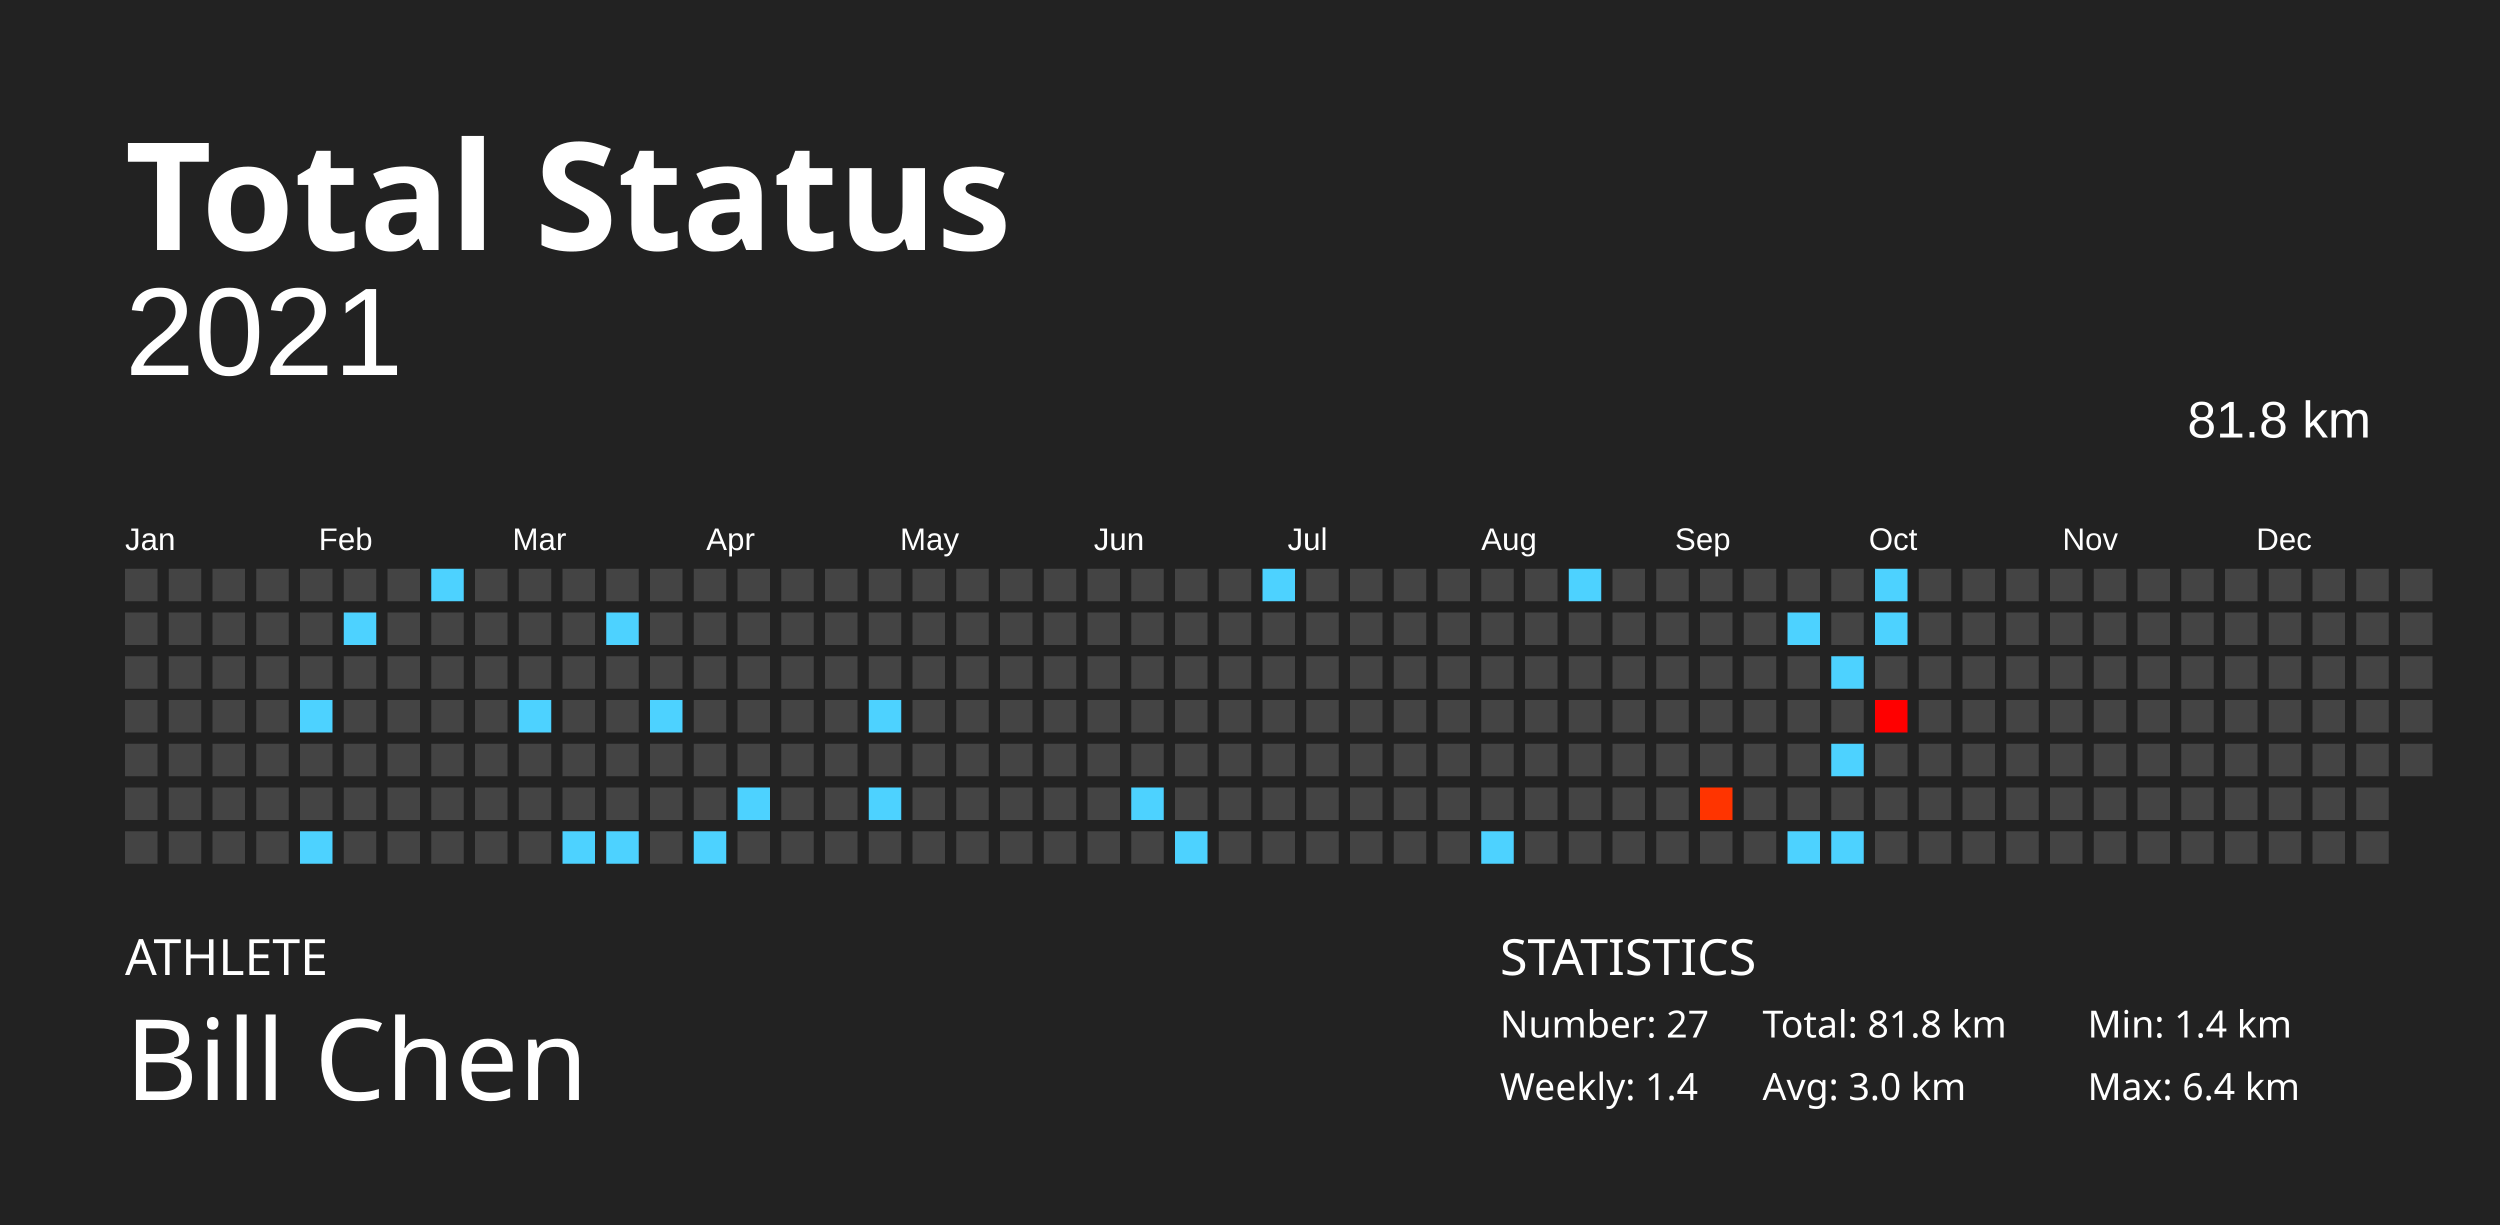
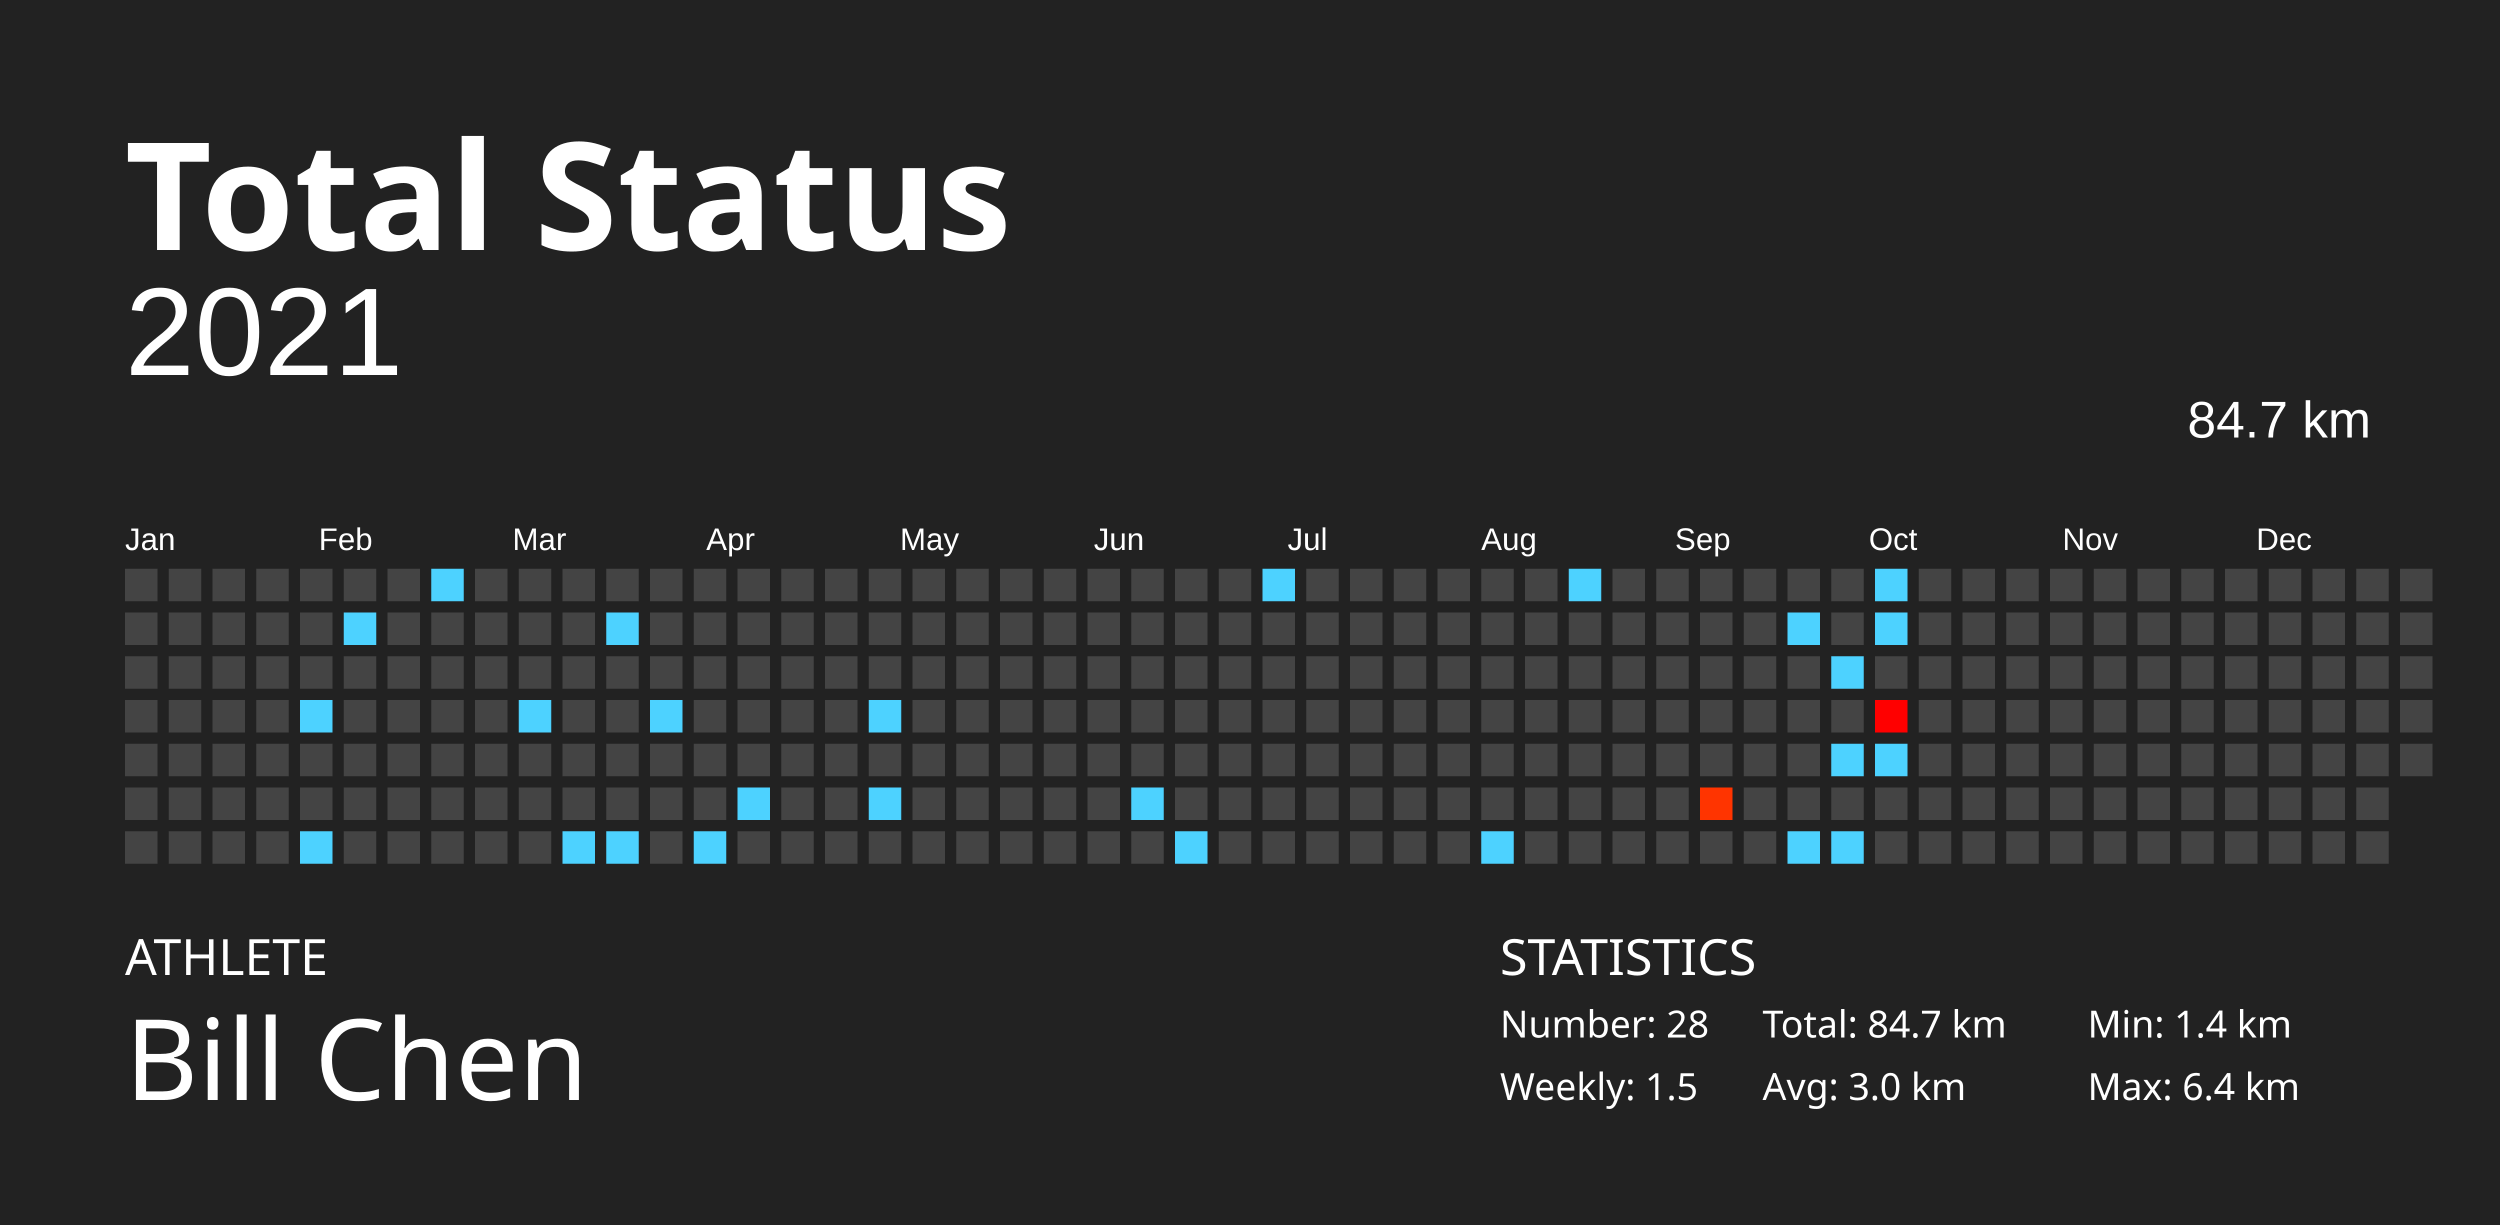
<svg xmlns="http://www.w3.org/2000/svg" baseProfile="full" height="98mm" version="1.1" viewBox="0,0,200,98" width="200mm">
  <defs />
  <rect fill="#222222" height="98" width="200" x="0" y="0" />
  <text fill="#FFFFFF" style="font-size:12px; font-family:Futura; font-weight:bold;" x="10" y="20">Total Status</text>
  <text fill="#FFFFFF" style="font-size:4px; font-family:Futura" x="10" y="78">ATHLETE</text>
  <text fill="#FFFFFF" style="font-size:9px; font-family:Futura" x="10" y="88">Bill Chen</text>
  <text fill="#FFFFFF" style="font-size:4px; font-family:Futura" x="120" y="78">STATISTICS</text>
-   <text fill="#FFFFFF" style="font-size:3px; font-family:Futura" x="120" y="83">Number: 27</text>
-   <text fill="#FFFFFF" style="font-size:3px; font-family:Futura" x="120" y="88">Weekly: 1.4</text>
-   <text fill="#FFFFFF" style="font-size:3px; font-family:Futura" x="141" y="83">Total: 81.8 km</text>
+   <text fill="#FFFFFF" style="font-size:3px; font-family:Futura" x="120" y="83">Number: 28</text>
+   <text fill="#FFFFFF" style="font-size:3px; font-family:Futura" x="120" y="88">Weekly: 1.5</text>
+   <text fill="#FFFFFF" style="font-size:3px; font-family:Futura" x="141" y="83">Total: 84.7 km</text>
  <text fill="#FFFFFF" style="font-size:3px; font-family:Futura" x="141" y="88">Avg: 3.0 km</text>
  <text fill="#FFFFFF" style="font-size:3px; font-family:Futura" x="167" y="83">Min: 1.4 km</text>
  <text fill="#FFFFFF" style="font-size:3px; font-family:Futura" x="167" y="88">Max: 6.4 km</text>
  <text alignment-baseline="hanging" fill="#FFFFFF" style="font-size:10.0px; font-family:Arial;" x="10" y="30">2021</text>
-   <text alignment-baseline="hanging" fill="#FFFFFF" style="font-size:4.125px; font-family:Arial;" x="175" y="35">81.8 km</text>
+   <text alignment-baseline="hanging" fill="#FFFFFF" style="font-size:4.125px; font-family:Arial;" x="175" y="35">84.7 km</text>
  <text fill="#FFFFFF" style="font-size:2.5px; font-family:Arial" x="10.0" y="44">Jan</text>
  <text fill="#FFFFFF" style="font-size:2.5px; font-family:Arial" x="25.5" y="44">Feb</text>
  <text fill="#FFFFFF" style="font-size:2.5px; font-family:Arial" x="41.0" y="44">Mar</text>
  <text fill="#FFFFFF" style="font-size:2.5px; font-family:Arial" x="56.5" y="44">Apr</text>
  <text fill="#FFFFFF" style="font-size:2.5px; font-family:Arial" x="72.0" y="44">May</text>
  <text fill="#FFFFFF" style="font-size:2.5px; font-family:Arial" x="87.5" y="44">Jun</text>
  <text fill="#FFFFFF" style="font-size:2.5px; font-family:Arial" x="103.0" y="44">Jul</text>
  <text fill="#FFFFFF" style="font-size:2.5px; font-family:Arial" x="118.5" y="44">Aug</text>
  <text fill="#FFFFFF" style="font-size:2.5px; font-family:Arial" x="134.0" y="44">Sep</text>
  <text fill="#FFFFFF" style="font-size:2.5px; font-family:Arial" x="149.5" y="44">Oct</text>
  <text fill="#FFFFFF" style="font-size:2.5px; font-family:Arial" x="165.0" y="44">Nov</text>
  <text fill="#FFFFFF" style="font-size:2.5px; font-family:Arial" x="180.5" y="44">Dec</text>
  <rect fill="#444444" height="2.6" width="2.6" x="10.0" y="45.5" />
  <rect fill="#444444" height="2.6" width="2.6" x="10.0" y="49.0" />
  <rect fill="#444444" height="2.6" width="2.6" x="10.0" y="52.5" />
  <rect fill="#444444" height="2.6" width="2.6" x="10.0" y="56.0" />
  <rect fill="#444444" height="2.6" width="2.6" x="10.0" y="59.5" />
  <rect fill="#444444" height="2.6" width="2.6" x="10.0" y="63.0" />
  <rect fill="#444444" height="2.6" width="2.6" x="10.0" y="66.5" />
  <rect fill="#444444" height="2.6" width="2.6" x="13.5" y="45.5" />
  <rect fill="#444444" height="2.6" width="2.6" x="13.5" y="49.0" />
  <rect fill="#444444" height="2.6" width="2.6" x="13.5" y="52.5" />
  <rect fill="#444444" height="2.6" width="2.6" x="13.5" y="56.0" />
  <rect fill="#444444" height="2.6" width="2.6" x="13.5" y="59.5" />
  <rect fill="#444444" height="2.6" width="2.6" x="13.5" y="63.0" />
  <rect fill="#444444" height="2.6" width="2.6" x="13.5" y="66.5" />
  <rect fill="#444444" height="2.6" width="2.6" x="17.0" y="45.5" />
  <rect fill="#444444" height="2.6" width="2.6" x="17.0" y="49.0" />
  <rect fill="#444444" height="2.6" width="2.6" x="17.0" y="52.5" />
  <rect fill="#444444" height="2.6" width="2.6" x="17.0" y="56.0" />
  <rect fill="#444444" height="2.6" width="2.6" x="17.0" y="59.5" />
  <rect fill="#444444" height="2.6" width="2.6" x="17.0" y="63.0" />
  <rect fill="#444444" height="2.6" width="2.6" x="17.0" y="66.5" />
  <rect fill="#444444" height="2.6" width="2.6" x="20.5" y="45.5" />
  <rect fill="#444444" height="2.6" width="2.6" x="20.5" y="49.0" />
  <rect fill="#444444" height="2.6" width="2.6" x="20.5" y="52.5" />
  <rect fill="#444444" height="2.6" width="2.6" x="20.5" y="56.0" />
  <rect fill="#444444" height="2.6" width="2.6" x="20.5" y="59.5" />
  <rect fill="#444444" height="2.6" width="2.6" x="20.5" y="63.0" />
  <rect fill="#444444" height="2.6" width="2.6" x="20.5" y="66.5" />
  <rect fill="#444444" height="2.6" width="2.6" x="24.0" y="45.5" />
  <rect fill="#444444" height="2.6" width="2.6" x="24.0" y="49.0" />
  <rect fill="#444444" height="2.6" width="2.6" x="24.0" y="52.5" />
  <rect fill="#4dd2ff" height="2.6" width="2.6" x="24.0" y="56.0" />
  <rect fill="#444444" height="2.6" width="2.6" x="24.0" y="59.5" />
  <rect fill="#444444" height="2.6" width="2.6" x="24.0" y="63.0" />
  <rect fill="#4dd2ff" height="2.6" width="2.6" x="24.0" y="66.5" />
  <rect fill="#444444" height="2.6" width="2.6" x="27.5" y="45.5" />
  <rect fill="#4dd2ff" height="2.6" width="2.6" x="27.5" y="49.0" />
  <rect fill="#444444" height="2.6" width="2.6" x="27.5" y="52.5" />
  <rect fill="#444444" height="2.6" width="2.6" x="27.5" y="56.0" />
  <rect fill="#444444" height="2.6" width="2.6" x="27.5" y="59.5" />
  <rect fill="#444444" height="2.6" width="2.6" x="27.5" y="63.0" />
  <rect fill="#444444" height="2.6" width="2.6" x="27.5" y="66.5" />
  <rect fill="#444444" height="2.6" width="2.6" x="31.0" y="45.5" />
  <rect fill="#444444" height="2.6" width="2.6" x="31.0" y="49.0" />
  <rect fill="#444444" height="2.6" width="2.6" x="31.0" y="52.5" />
  <rect fill="#444444" height="2.6" width="2.6" x="31.0" y="56.0" />
  <rect fill="#444444" height="2.6" width="2.6" x="31.0" y="59.5" />
  <rect fill="#444444" height="2.6" width="2.6" x="31.0" y="63.0" />
  <rect fill="#444444" height="2.6" width="2.6" x="31.0" y="66.5" />
  <rect fill="#4dd2ff" height="2.6" width="2.6" x="34.5" y="45.5" />
  <rect fill="#444444" height="2.6" width="2.6" x="34.5" y="49.0" />
  <rect fill="#444444" height="2.6" width="2.6" x="34.5" y="52.5" />
  <rect fill="#444444" height="2.6" width="2.6" x="34.5" y="56.0" />
  <rect fill="#444444" height="2.6" width="2.6" x="34.5" y="59.5" />
  <rect fill="#444444" height="2.6" width="2.6" x="34.5" y="63.0" />
  <rect fill="#444444" height="2.6" width="2.6" x="34.5" y="66.5" />
  <rect fill="#444444" height="2.6" width="2.6" x="38.0" y="45.5" />
  <rect fill="#444444" height="2.6" width="2.6" x="38.0" y="49.0" />
  <rect fill="#444444" height="2.6" width="2.6" x="38.0" y="52.5" />
  <rect fill="#444444" height="2.6" width="2.6" x="38.0" y="56.0" />
  <rect fill="#444444" height="2.6" width="2.6" x="38.0" y="59.5" />
  <rect fill="#444444" height="2.6" width="2.6" x="38.0" y="63.0" />
  <rect fill="#444444" height="2.6" width="2.6" x="38.0" y="66.5" />
  <rect fill="#444444" height="2.6" width="2.6" x="41.5" y="45.5" />
  <rect fill="#444444" height="2.6" width="2.6" x="41.5" y="49.0" />
  <rect fill="#444444" height="2.6" width="2.6" x="41.5" y="52.5" />
  <rect fill="#4dd2ff" height="2.6" width="2.6" x="41.5" y="56.0" />
  <rect fill="#444444" height="2.6" width="2.6" x="41.5" y="59.5" />
  <rect fill="#444444" height="2.6" width="2.6" x="41.5" y="63.0" />
  <rect fill="#444444" height="2.6" width="2.6" x="41.5" y="66.5" />
  <rect fill="#444444" height="2.6" width="2.6" x="45.0" y="45.5" />
  <rect fill="#444444" height="2.6" width="2.6" x="45.0" y="49.0" />
  <rect fill="#444444" height="2.6" width="2.6" x="45.0" y="52.5" />
  <rect fill="#444444" height="2.6" width="2.6" x="45.0" y="56.0" />
  <rect fill="#444444" height="2.6" width="2.6" x="45.0" y="59.5" />
  <rect fill="#444444" height="2.6" width="2.6" x="45.0" y="63.0" />
  <rect fill="#4dd2ff" height="2.6" width="2.6" x="45.0" y="66.5" />
  <rect fill="#444444" height="2.6" width="2.6" x="48.5" y="45.5" />
  <rect fill="#4dd2ff" height="2.6" width="2.6" x="48.5" y="49.0" />
  <rect fill="#444444" height="2.6" width="2.6" x="48.5" y="52.5" />
  <rect fill="#444444" height="2.6" width="2.6" x="48.5" y="56.0" />
  <rect fill="#444444" height="2.6" width="2.6" x="48.5" y="59.5" />
  <rect fill="#444444" height="2.6" width="2.6" x="48.5" y="63.0" />
  <rect fill="#4dd2ff" height="2.6" width="2.6" x="48.5" y="66.5" />
  <rect fill="#444444" height="2.6" width="2.6" x="52.0" y="45.5" />
  <rect fill="#444444" height="2.6" width="2.6" x="52.0" y="49.0" />
  <rect fill="#444444" height="2.6" width="2.6" x="52.0" y="52.5" />
  <rect fill="#4dd2ff" height="2.6" width="2.6" x="52.0" y="56.0" />
  <rect fill="#444444" height="2.6" width="2.6" x="52.0" y="59.5" />
  <rect fill="#444444" height="2.6" width="2.6" x="52.0" y="63.0" />
  <rect fill="#444444" height="2.6" width="2.6" x="52.0" y="66.5" />
  <rect fill="#444444" height="2.6" width="2.6" x="55.5" y="45.5" />
  <rect fill="#444444" height="2.6" width="2.6" x="55.5" y="49.0" />
  <rect fill="#444444" height="2.6" width="2.6" x="55.5" y="52.5" />
  <rect fill="#444444" height="2.6" width="2.6" x="55.5" y="56.0" />
  <rect fill="#444444" height="2.6" width="2.6" x="55.5" y="59.5" />
  <rect fill="#444444" height="2.6" width="2.6" x="55.5" y="63.0" />
  <rect fill="#4dd2ff" height="2.6" width="2.6" x="55.5" y="66.5" />
  <rect fill="#444444" height="2.6" width="2.6" x="59.0" y="45.5" />
  <rect fill="#444444" height="2.6" width="2.6" x="59.0" y="49.0" />
  <rect fill="#444444" height="2.6" width="2.6" x="59.0" y="52.5" />
  <rect fill="#444444" height="2.6" width="2.6" x="59.0" y="56.0" />
  <rect fill="#444444" height="2.6" width="2.6" x="59.0" y="59.5" />
  <rect fill="#4dd2ff" height="2.6" width="2.6" x="59.0" y="63.0" />
  <rect fill="#444444" height="2.6" width="2.6" x="59.0" y="66.5" />
  <rect fill="#444444" height="2.6" width="2.6" x="62.5" y="45.5" />
  <rect fill="#444444" height="2.6" width="2.6" x="62.5" y="49.0" />
  <rect fill="#444444" height="2.6" width="2.6" x="62.5" y="52.5" />
  <rect fill="#444444" height="2.6" width="2.6" x="62.5" y="56.0" />
  <rect fill="#444444" height="2.6" width="2.6" x="62.5" y="59.5" />
  <rect fill="#444444" height="2.6" width="2.6" x="62.5" y="63.0" />
  <rect fill="#444444" height="2.6" width="2.6" x="62.5" y="66.5" />
  <rect fill="#444444" height="2.6" width="2.6" x="66.0" y="45.5" />
  <rect fill="#444444" height="2.6" width="2.6" x="66.0" y="49.0" />
  <rect fill="#444444" height="2.6" width="2.6" x="66.0" y="52.5" />
  <rect fill="#444444" height="2.6" width="2.6" x="66.0" y="56.0" />
  <rect fill="#444444" height="2.6" width="2.6" x="66.0" y="59.5" />
  <rect fill="#444444" height="2.6" width="2.6" x="66.0" y="63.0" />
  <rect fill="#444444" height="2.6" width="2.6" x="66.0" y="66.5" />
  <rect fill="#444444" height="2.6" width="2.6" x="69.5" y="45.5" />
  <rect fill="#444444" height="2.6" width="2.6" x="69.5" y="49.0" />
  <rect fill="#444444" height="2.6" width="2.6" x="69.5" y="52.5" />
  <rect fill="#4dd2ff" height="2.6" width="2.6" x="69.5" y="56.0" />
  <rect fill="#444444" height="2.6" width="2.6" x="69.5" y="59.5" />
  <rect fill="#4dd2ff" height="2.6" width="2.6" x="69.5" y="63.0" />
  <rect fill="#444444" height="2.6" width="2.6" x="69.5" y="66.5" />
  <rect fill="#444444" height="2.6" width="2.6" x="73.0" y="45.5" />
  <rect fill="#444444" height="2.6" width="2.6" x="73.0" y="49.0" />
  <rect fill="#444444" height="2.6" width="2.6" x="73.0" y="52.5" />
  <rect fill="#444444" height="2.6" width="2.6" x="73.0" y="56.0" />
  <rect fill="#444444" height="2.6" width="2.6" x="73.0" y="59.5" />
  <rect fill="#444444" height="2.6" width="2.6" x="73.0" y="63.0" />
  <rect fill="#444444" height="2.6" width="2.6" x="73.0" y="66.5" />
  <rect fill="#444444" height="2.6" width="2.6" x="76.5" y="45.5" />
  <rect fill="#444444" height="2.6" width="2.6" x="76.5" y="49.0" />
  <rect fill="#444444" height="2.6" width="2.6" x="76.5" y="52.5" />
  <rect fill="#444444" height="2.6" width="2.6" x="76.5" y="56.0" />
  <rect fill="#444444" height="2.6" width="2.6" x="76.5" y="59.5" />
  <rect fill="#444444" height="2.6" width="2.6" x="76.5" y="63.0" />
  <rect fill="#444444" height="2.6" width="2.6" x="76.5" y="66.5" />
  <rect fill="#444444" height="2.6" width="2.6" x="80.0" y="45.5" />
  <rect fill="#444444" height="2.6" width="2.6" x="80.0" y="49.0" />
  <rect fill="#444444" height="2.6" width="2.6" x="80.0" y="52.5" />
  <rect fill="#444444" height="2.6" width="2.6" x="80.0" y="56.0" />
  <rect fill="#444444" height="2.6" width="2.6" x="80.0" y="59.5" />
  <rect fill="#444444" height="2.6" width="2.6" x="80.0" y="63.0" />
  <rect fill="#444444" height="2.6" width="2.6" x="80.0" y="66.5" />
  <rect fill="#444444" height="2.6" width="2.6" x="83.5" y="45.5" />
  <rect fill="#444444" height="2.6" width="2.6" x="83.5" y="49.0" />
  <rect fill="#444444" height="2.6" width="2.6" x="83.5" y="52.5" />
  <rect fill="#444444" height="2.6" width="2.6" x="83.5" y="56.0" />
  <rect fill="#444444" height="2.6" width="2.6" x="83.5" y="59.5" />
  <rect fill="#444444" height="2.6" width="2.6" x="83.5" y="63.0" />
  <rect fill="#444444" height="2.6" width="2.6" x="83.5" y="66.5" />
  <rect fill="#444444" height="2.6" width="2.6" x="87.0" y="45.5" />
  <rect fill="#444444" height="2.6" width="2.6" x="87.0" y="49.0" />
  <rect fill="#444444" height="2.6" width="2.6" x="87.0" y="52.5" />
  <rect fill="#444444" height="2.6" width="2.6" x="87.0" y="56.0" />
  <rect fill="#444444" height="2.6" width="2.6" x="87.0" y="59.5" />
  <rect fill="#444444" height="2.6" width="2.6" x="87.0" y="63.0" />
  <rect fill="#444444" height="2.6" width="2.6" x="87.0" y="66.5" />
  <rect fill="#444444" height="2.6" width="2.6" x="90.5" y="45.5" />
  <rect fill="#444444" height="2.6" width="2.6" x="90.5" y="49.0" />
  <rect fill="#444444" height="2.6" width="2.6" x="90.5" y="52.5" />
  <rect fill="#444444" height="2.6" width="2.6" x="90.5" y="56.0" />
  <rect fill="#444444" height="2.6" width="2.6" x="90.5" y="59.5" />
  <rect fill="#4dd2ff" height="2.6" width="2.6" x="90.5" y="63.0" />
  <rect fill="#444444" height="2.6" width="2.6" x="90.5" y="66.5" />
  <rect fill="#444444" height="2.6" width="2.6" x="94.0" y="45.5" />
  <rect fill="#444444" height="2.6" width="2.6" x="94.0" y="49.0" />
  <rect fill="#444444" height="2.6" width="2.6" x="94.0" y="52.5" />
  <rect fill="#444444" height="2.6" width="2.6" x="94.0" y="56.0" />
  <rect fill="#444444" height="2.6" width="2.6" x="94.0" y="59.5" />
  <rect fill="#444444" height="2.6" width="2.6" x="94.0" y="63.0" />
  <rect fill="#4dd2ff" height="2.6" width="2.6" x="94.0" y="66.5" />
  <rect fill="#444444" height="2.6" width="2.6" x="97.5" y="45.5" />
  <rect fill="#444444" height="2.6" width="2.6" x="97.5" y="49.0" />
  <rect fill="#444444" height="2.6" width="2.6" x="97.5" y="52.5" />
  <rect fill="#444444" height="2.6" width="2.6" x="97.5" y="56.0" />
  <rect fill="#444444" height="2.6" width="2.6" x="97.5" y="59.5" />
  <rect fill="#444444" height="2.6" width="2.6" x="97.5" y="63.0" />
  <rect fill="#444444" height="2.6" width="2.6" x="97.5" y="66.5" />
  <rect fill="#4dd2ff" height="2.6" width="2.6" x="101.0" y="45.5" />
  <rect fill="#444444" height="2.6" width="2.6" x="101.0" y="49.0" />
  <rect fill="#444444" height="2.6" width="2.6" x="101.0" y="52.5" />
  <rect fill="#444444" height="2.6" width="2.6" x="101.0" y="56.0" />
  <rect fill="#444444" height="2.6" width="2.6" x="101.0" y="59.5" />
  <rect fill="#444444" height="2.6" width="2.6" x="101.0" y="63.0" />
  <rect fill="#444444" height="2.6" width="2.6" x="101.0" y="66.5" />
  <rect fill="#444444" height="2.6" width="2.6" x="104.5" y="45.5" />
  <rect fill="#444444" height="2.6" width="2.6" x="104.5" y="49.0" />
  <rect fill="#444444" height="2.6" width="2.6" x="104.5" y="52.5" />
  <rect fill="#444444" height="2.6" width="2.6" x="104.5" y="56.0" />
  <rect fill="#444444" height="2.6" width="2.6" x="104.5" y="59.5" />
  <rect fill="#444444" height="2.6" width="2.6" x="104.5" y="63.0" />
  <rect fill="#444444" height="2.6" width="2.6" x="104.5" y="66.5" />
  <rect fill="#444444" height="2.6" width="2.6" x="108.0" y="45.5" />
  <rect fill="#444444" height="2.6" width="2.6" x="108.0" y="49.0" />
  <rect fill="#444444" height="2.6" width="2.6" x="108.0" y="52.5" />
  <rect fill="#444444" height="2.6" width="2.6" x="108.0" y="56.0" />
  <rect fill="#444444" height="2.6" width="2.6" x="108.0" y="59.5" />
  <rect fill="#444444" height="2.6" width="2.6" x="108.0" y="63.0" />
  <rect fill="#444444" height="2.6" width="2.6" x="108.0" y="66.5" />
  <rect fill="#444444" height="2.6" width="2.6" x="111.5" y="45.5" />
  <rect fill="#444444" height="2.6" width="2.6" x="111.5" y="49.0" />
  <rect fill="#444444" height="2.6" width="2.6" x="111.5" y="52.5" />
  <rect fill="#444444" height="2.6" width="2.6" x="111.5" y="56.0" />
  <rect fill="#444444" height="2.6" width="2.6" x="111.5" y="59.5" />
  <rect fill="#444444" height="2.6" width="2.6" x="111.5" y="63.0" />
  <rect fill="#444444" height="2.6" width="2.6" x="111.5" y="66.5" />
  <rect fill="#444444" height="2.6" width="2.6" x="115.0" y="45.5" />
  <rect fill="#444444" height="2.6" width="2.6" x="115.0" y="49.0" />
  <rect fill="#444444" height="2.6" width="2.6" x="115.0" y="52.5" />
  <rect fill="#444444" height="2.6" width="2.6" x="115.0" y="56.0" />
  <rect fill="#444444" height="2.6" width="2.6" x="115.0" y="59.5" />
  <rect fill="#444444" height="2.6" width="2.6" x="115.0" y="63.0" />
  <rect fill="#444444" height="2.6" width="2.6" x="115.0" y="66.5" />
  <rect fill="#444444" height="2.6" width="2.6" x="118.5" y="45.5" />
  <rect fill="#444444" height="2.6" width="2.6" x="118.5" y="49.0" />
  <rect fill="#444444" height="2.6" width="2.6" x="118.5" y="52.5" />
  <rect fill="#444444" height="2.6" width="2.6" x="118.5" y="56.0" />
  <rect fill="#444444" height="2.6" width="2.6" x="118.5" y="59.5" />
  <rect fill="#444444" height="2.6" width="2.6" x="118.5" y="63.0" />
  <rect fill="#4dd2ff" height="2.6" width="2.6" x="118.5" y="66.5" />
  <rect fill="#444444" height="2.6" width="2.6" x="122.0" y="45.5" />
  <rect fill="#444444" height="2.6" width="2.6" x="122.0" y="49.0" />
  <rect fill="#444444" height="2.6" width="2.6" x="122.0" y="52.5" />
  <rect fill="#444444" height="2.6" width="2.6" x="122.0" y="56.0" />
  <rect fill="#444444" height="2.6" width="2.6" x="122.0" y="59.5" />
  <rect fill="#444444" height="2.6" width="2.6" x="122.0" y="63.0" />
  <rect fill="#444444" height="2.6" width="2.6" x="122.0" y="66.5" />
  <rect fill="#4dd2ff" height="2.6" width="2.6" x="125.5" y="45.5" />
  <rect fill="#444444" height="2.6" width="2.6" x="125.5" y="49.0" />
  <rect fill="#444444" height="2.6" width="2.6" x="125.5" y="52.5" />
  <rect fill="#444444" height="2.6" width="2.6" x="125.5" y="56.0" />
  <rect fill="#444444" height="2.6" width="2.6" x="125.5" y="59.5" />
  <rect fill="#444444" height="2.6" width="2.6" x="125.5" y="63.0" />
  <rect fill="#444444" height="2.6" width="2.6" x="125.5" y="66.5" />
  <rect fill="#444444" height="2.6" width="2.6" x="129.0" y="45.5" />
  <rect fill="#444444" height="2.6" width="2.6" x="129.0" y="49.0" />
  <rect fill="#444444" height="2.6" width="2.6" x="129.0" y="52.5" />
  <rect fill="#444444" height="2.6" width="2.6" x="129.0" y="56.0" />
  <rect fill="#444444" height="2.6" width="2.6" x="129.0" y="59.5" />
  <rect fill="#444444" height="2.6" width="2.6" x="129.0" y="63.0" />
  <rect fill="#444444" height="2.6" width="2.6" x="129.0" y="66.5" />
  <rect fill="#444444" height="2.6" width="2.6" x="132.5" y="45.5" />
  <rect fill="#444444" height="2.6" width="2.6" x="132.5" y="49.0" />
  <rect fill="#444444" height="2.6" width="2.6" x="132.5" y="52.5" />
  <rect fill="#444444" height="2.6" width="2.6" x="132.5" y="56.0" />
  <rect fill="#444444" height="2.6" width="2.6" x="132.5" y="59.5" />
  <rect fill="#444444" height="2.6" width="2.6" x="132.5" y="63.0" />
  <rect fill="#444444" height="2.6" width="2.6" x="132.5" y="66.5" />
  <rect fill="#444444" height="2.6" width="2.6" x="136.0" y="45.5" />
  <rect fill="#444444" height="2.6" width="2.6" x="136.0" y="49.0" />
  <rect fill="#444444" height="2.6" width="2.6" x="136.0" y="52.5" />
  <rect fill="#444444" height="2.6" width="2.6" x="136.0" y="56.0" />
  <rect fill="#444444" height="2.6" width="2.6" x="136.0" y="59.5" />
  <rect fill="#ff3400" height="2.6" width="2.6" x="136.0" y="63.0" />
  <rect fill="#444444" height="2.6" width="2.6" x="136.0" y="66.5" />
  <rect fill="#444444" height="2.6" width="2.6" x="139.5" y="45.5" />
  <rect fill="#444444" height="2.6" width="2.6" x="139.5" y="49.0" />
  <rect fill="#444444" height="2.6" width="2.6" x="139.5" y="52.5" />
  <rect fill="#444444" height="2.6" width="2.6" x="139.5" y="56.0" />
  <rect fill="#444444" height="2.6" width="2.6" x="139.5" y="59.5" />
  <rect fill="#444444" height="2.6" width="2.6" x="139.5" y="63.0" />
  <rect fill="#444444" height="2.6" width="2.6" x="139.5" y="66.5" />
  <rect fill="#444444" height="2.6" width="2.6" x="143.0" y="45.5" />
  <rect fill="#4dd2ff" height="2.6" width="2.6" x="143.0" y="49.0" />
  <rect fill="#444444" height="2.6" width="2.6" x="143.0" y="52.5" />
  <rect fill="#444444" height="2.6" width="2.6" x="143.0" y="56.0" />
  <rect fill="#444444" height="2.6" width="2.6" x="143.0" y="59.5" />
  <rect fill="#444444" height="2.6" width="2.6" x="143.0" y="63.0" />
  <rect fill="#4dd2ff" height="2.6" width="2.6" x="143.0" y="66.5" />
  <rect fill="#444444" height="2.6" width="2.6" x="146.5" y="45.5" />
  <rect fill="#444444" height="2.6" width="2.6" x="146.5" y="49.0" />
  <rect fill="#4dd2ff" height="2.6" width="2.6" x="146.5" y="52.5" />
  <rect fill="#444444" height="2.6" width="2.6" x="146.5" y="56.0" />
  <rect fill="#4dd2ff" height="2.6" width="2.6" x="146.5" y="59.5" />
  <rect fill="#444444" height="2.6" width="2.6" x="146.5" y="63.0" />
  <rect fill="#4dd2ff" height="2.6" width="2.6" x="146.5" y="66.5" />
  <rect fill="#4dd2ff" height="2.6" width="2.6" x="150.0" y="45.5" />
  <rect fill="#4dd2ff" height="2.6" width="2.6" x="150.0" y="49.0" />
  <rect fill="#444444" height="2.6" width="2.6" x="150.0" y="52.5" />
  <rect fill="#ff0000" height="2.6" width="2.6" x="150.0" y="56.0" />
-   <rect fill="#444444" height="2.6" width="2.6" x="150.0" y="59.5" />
+   <rect fill="#4dd2ff" height="2.6" width="2.6" x="150.0" y="59.5" />
  <rect fill="#444444" height="2.6" width="2.6" x="150.0" y="63.0" />
  <rect fill="#444444" height="2.6" width="2.6" x="150.0" y="66.5" />
  <rect fill="#444444" height="2.6" width="2.6" x="153.5" y="45.5" />
  <rect fill="#444444" height="2.6" width="2.6" x="153.5" y="49.0" />
  <rect fill="#444444" height="2.6" width="2.6" x="153.5" y="52.5" />
  <rect fill="#444444" height="2.6" width="2.6" x="153.5" y="56.0" />
  <rect fill="#444444" height="2.6" width="2.6" x="153.5" y="59.5" />
  <rect fill="#444444" height="2.6" width="2.6" x="153.5" y="63.0" />
  <rect fill="#444444" height="2.6" width="2.6" x="153.5" y="66.5" />
  <rect fill="#444444" height="2.6" width="2.6" x="157.0" y="45.5" />
  <rect fill="#444444" height="2.6" width="2.6" x="157.0" y="49.0" />
  <rect fill="#444444" height="2.6" width="2.6" x="157.0" y="52.5" />
  <rect fill="#444444" height="2.6" width="2.6" x="157.0" y="56.0" />
  <rect fill="#444444" height="2.6" width="2.6" x="157.0" y="59.5" />
  <rect fill="#444444" height="2.6" width="2.6" x="157.0" y="63.0" />
  <rect fill="#444444" height="2.6" width="2.6" x="157.0" y="66.5" />
  <rect fill="#444444" height="2.6" width="2.6" x="160.5" y="45.5" />
  <rect fill="#444444" height="2.6" width="2.6" x="160.5" y="49.0" />
  <rect fill="#444444" height="2.6" width="2.6" x="160.5" y="52.5" />
  <rect fill="#444444" height="2.6" width="2.6" x="160.5" y="56.0" />
  <rect fill="#444444" height="2.6" width="2.6" x="160.5" y="59.5" />
  <rect fill="#444444" height="2.6" width="2.6" x="160.5" y="63.0" />
  <rect fill="#444444" height="2.6" width="2.6" x="160.5" y="66.5" />
  <rect fill="#444444" height="2.6" width="2.6" x="164.0" y="45.5" />
  <rect fill="#444444" height="2.6" width="2.6" x="164.0" y="49.0" />
  <rect fill="#444444" height="2.6" width="2.6" x="164.0" y="52.5" />
  <rect fill="#444444" height="2.6" width="2.6" x="164.0" y="56.0" />
  <rect fill="#444444" height="2.6" width="2.6" x="164.0" y="59.5" />
  <rect fill="#444444" height="2.6" width="2.6" x="164.0" y="63.0" />
  <rect fill="#444444" height="2.6" width="2.6" x="164.0" y="66.5" />
  <rect fill="#444444" height="2.6" width="2.6" x="167.5" y="45.5" />
  <rect fill="#444444" height="2.6" width="2.6" x="167.5" y="49.0" />
  <rect fill="#444444" height="2.6" width="2.6" x="167.5" y="52.5" />
  <rect fill="#444444" height="2.6" width="2.6" x="167.5" y="56.0" />
  <rect fill="#444444" height="2.6" width="2.6" x="167.5" y="59.5" />
  <rect fill="#444444" height="2.6" width="2.6" x="167.5" y="63.0" />
  <rect fill="#444444" height="2.6" width="2.6" x="167.5" y="66.5" />
  <rect fill="#444444" height="2.6" width="2.6" x="171.0" y="45.5" />
  <rect fill="#444444" height="2.6" width="2.6" x="171.0" y="49.0" />
  <rect fill="#444444" height="2.6" width="2.6" x="171.0" y="52.5" />
  <rect fill="#444444" height="2.6" width="2.6" x="171.0" y="56.0" />
  <rect fill="#444444" height="2.6" width="2.6" x="171.0" y="59.5" />
  <rect fill="#444444" height="2.6" width="2.6" x="171.0" y="63.0" />
  <rect fill="#444444" height="2.6" width="2.6" x="171.0" y="66.5" />
  <rect fill="#444444" height="2.6" width="2.6" x="174.5" y="45.5" />
  <rect fill="#444444" height="2.6" width="2.6" x="174.5" y="49.0" />
  <rect fill="#444444" height="2.6" width="2.6" x="174.5" y="52.5" />
  <rect fill="#444444" height="2.6" width="2.6" x="174.5" y="56.0" />
  <rect fill="#444444" height="2.6" width="2.6" x="174.5" y="59.5" />
  <rect fill="#444444" height="2.6" width="2.6" x="174.5" y="63.0" />
  <rect fill="#444444" height="2.6" width="2.6" x="174.5" y="66.5" />
  <rect fill="#444444" height="2.6" width="2.6" x="178.0" y="45.5" />
  <rect fill="#444444" height="2.6" width="2.6" x="178.0" y="49.0" />
  <rect fill="#444444" height="2.6" width="2.6" x="178.0" y="52.5" />
  <rect fill="#444444" height="2.6" width="2.6" x="178.0" y="56.0" />
  <rect fill="#444444" height="2.6" width="2.6" x="178.0" y="59.5" />
  <rect fill="#444444" height="2.6" width="2.6" x="178.0" y="63.0" />
  <rect fill="#444444" height="2.6" width="2.6" x="178.0" y="66.5" />
  <rect fill="#444444" height="2.6" width="2.6" x="181.5" y="45.5" />
  <rect fill="#444444" height="2.6" width="2.6" x="181.5" y="49.0" />
  <rect fill="#444444" height="2.6" width="2.6" x="181.5" y="52.5" />
  <rect fill="#444444" height="2.6" width="2.6" x="181.5" y="56.0" />
  <rect fill="#444444" height="2.6" width="2.6" x="181.5" y="59.5" />
  <rect fill="#444444" height="2.6" width="2.6" x="181.5" y="63.0" />
  <rect fill="#444444" height="2.6" width="2.6" x="181.5" y="66.5" />
  <rect fill="#444444" height="2.6" width="2.6" x="185.0" y="45.5" />
  <rect fill="#444444" height="2.6" width="2.6" x="185.0" y="49.0" />
  <rect fill="#444444" height="2.6" width="2.6" x="185.0" y="52.5" />
  <rect fill="#444444" height="2.6" width="2.6" x="185.0" y="56.0" />
  <rect fill="#444444" height="2.6" width="2.6" x="185.0" y="59.5" />
  <rect fill="#444444" height="2.6" width="2.6" x="185.0" y="63.0" />
  <rect fill="#444444" height="2.6" width="2.6" x="185.0" y="66.5" />
  <rect fill="#444444" height="2.6" width="2.6" x="188.5" y="45.5" />
  <rect fill="#444444" height="2.6" width="2.6" x="188.5" y="49.0" />
  <rect fill="#444444" height="2.6" width="2.6" x="188.5" y="52.5" />
  <rect fill="#444444" height="2.6" width="2.6" x="188.5" y="56.0" />
  <rect fill="#444444" height="2.6" width="2.6" x="188.5" y="59.5" />
  <rect fill="#444444" height="2.6" width="2.6" x="188.5" y="63.0" />
  <rect fill="#444444" height="2.6" width="2.6" x="188.5" y="66.5" />
  <rect fill="#444444" height="2.6" width="2.6" x="192.0" y="45.5" />
  <rect fill="#444444" height="2.6" width="2.6" x="192.0" y="49.0" />
  <rect fill="#444444" height="2.6" width="2.6" x="192.0" y="52.5" />
  <rect fill="#444444" height="2.6" width="2.6" x="192.0" y="56.0" />
  <rect fill="#444444" height="2.6" width="2.6" x="192.0" y="59.5" />
</svg>
